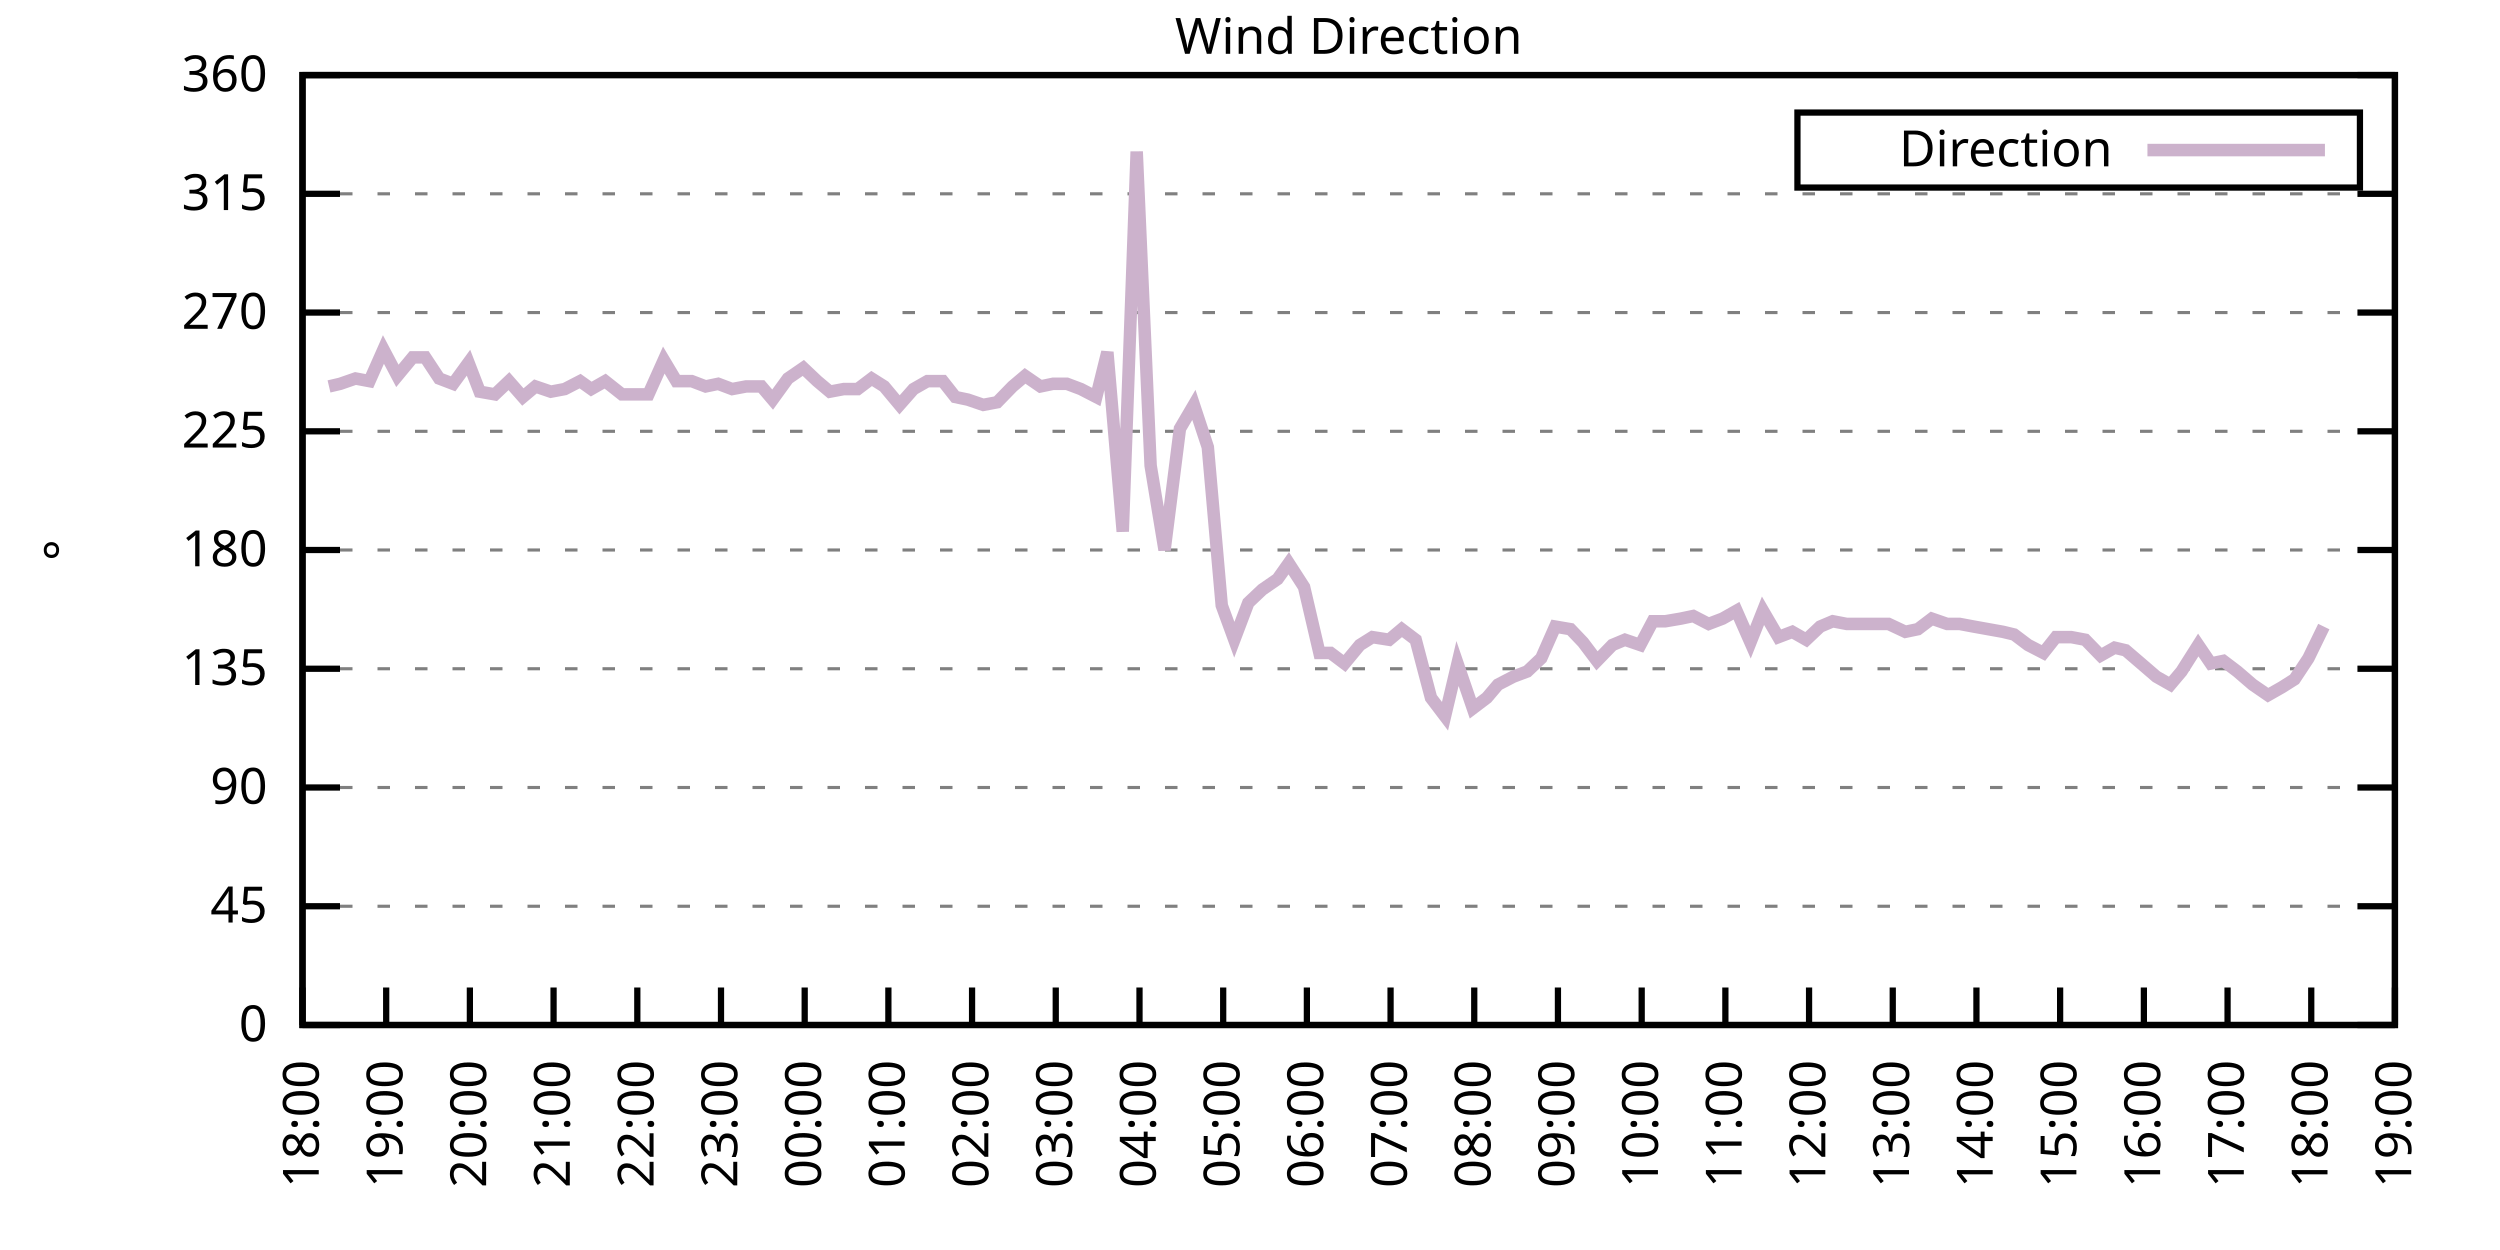
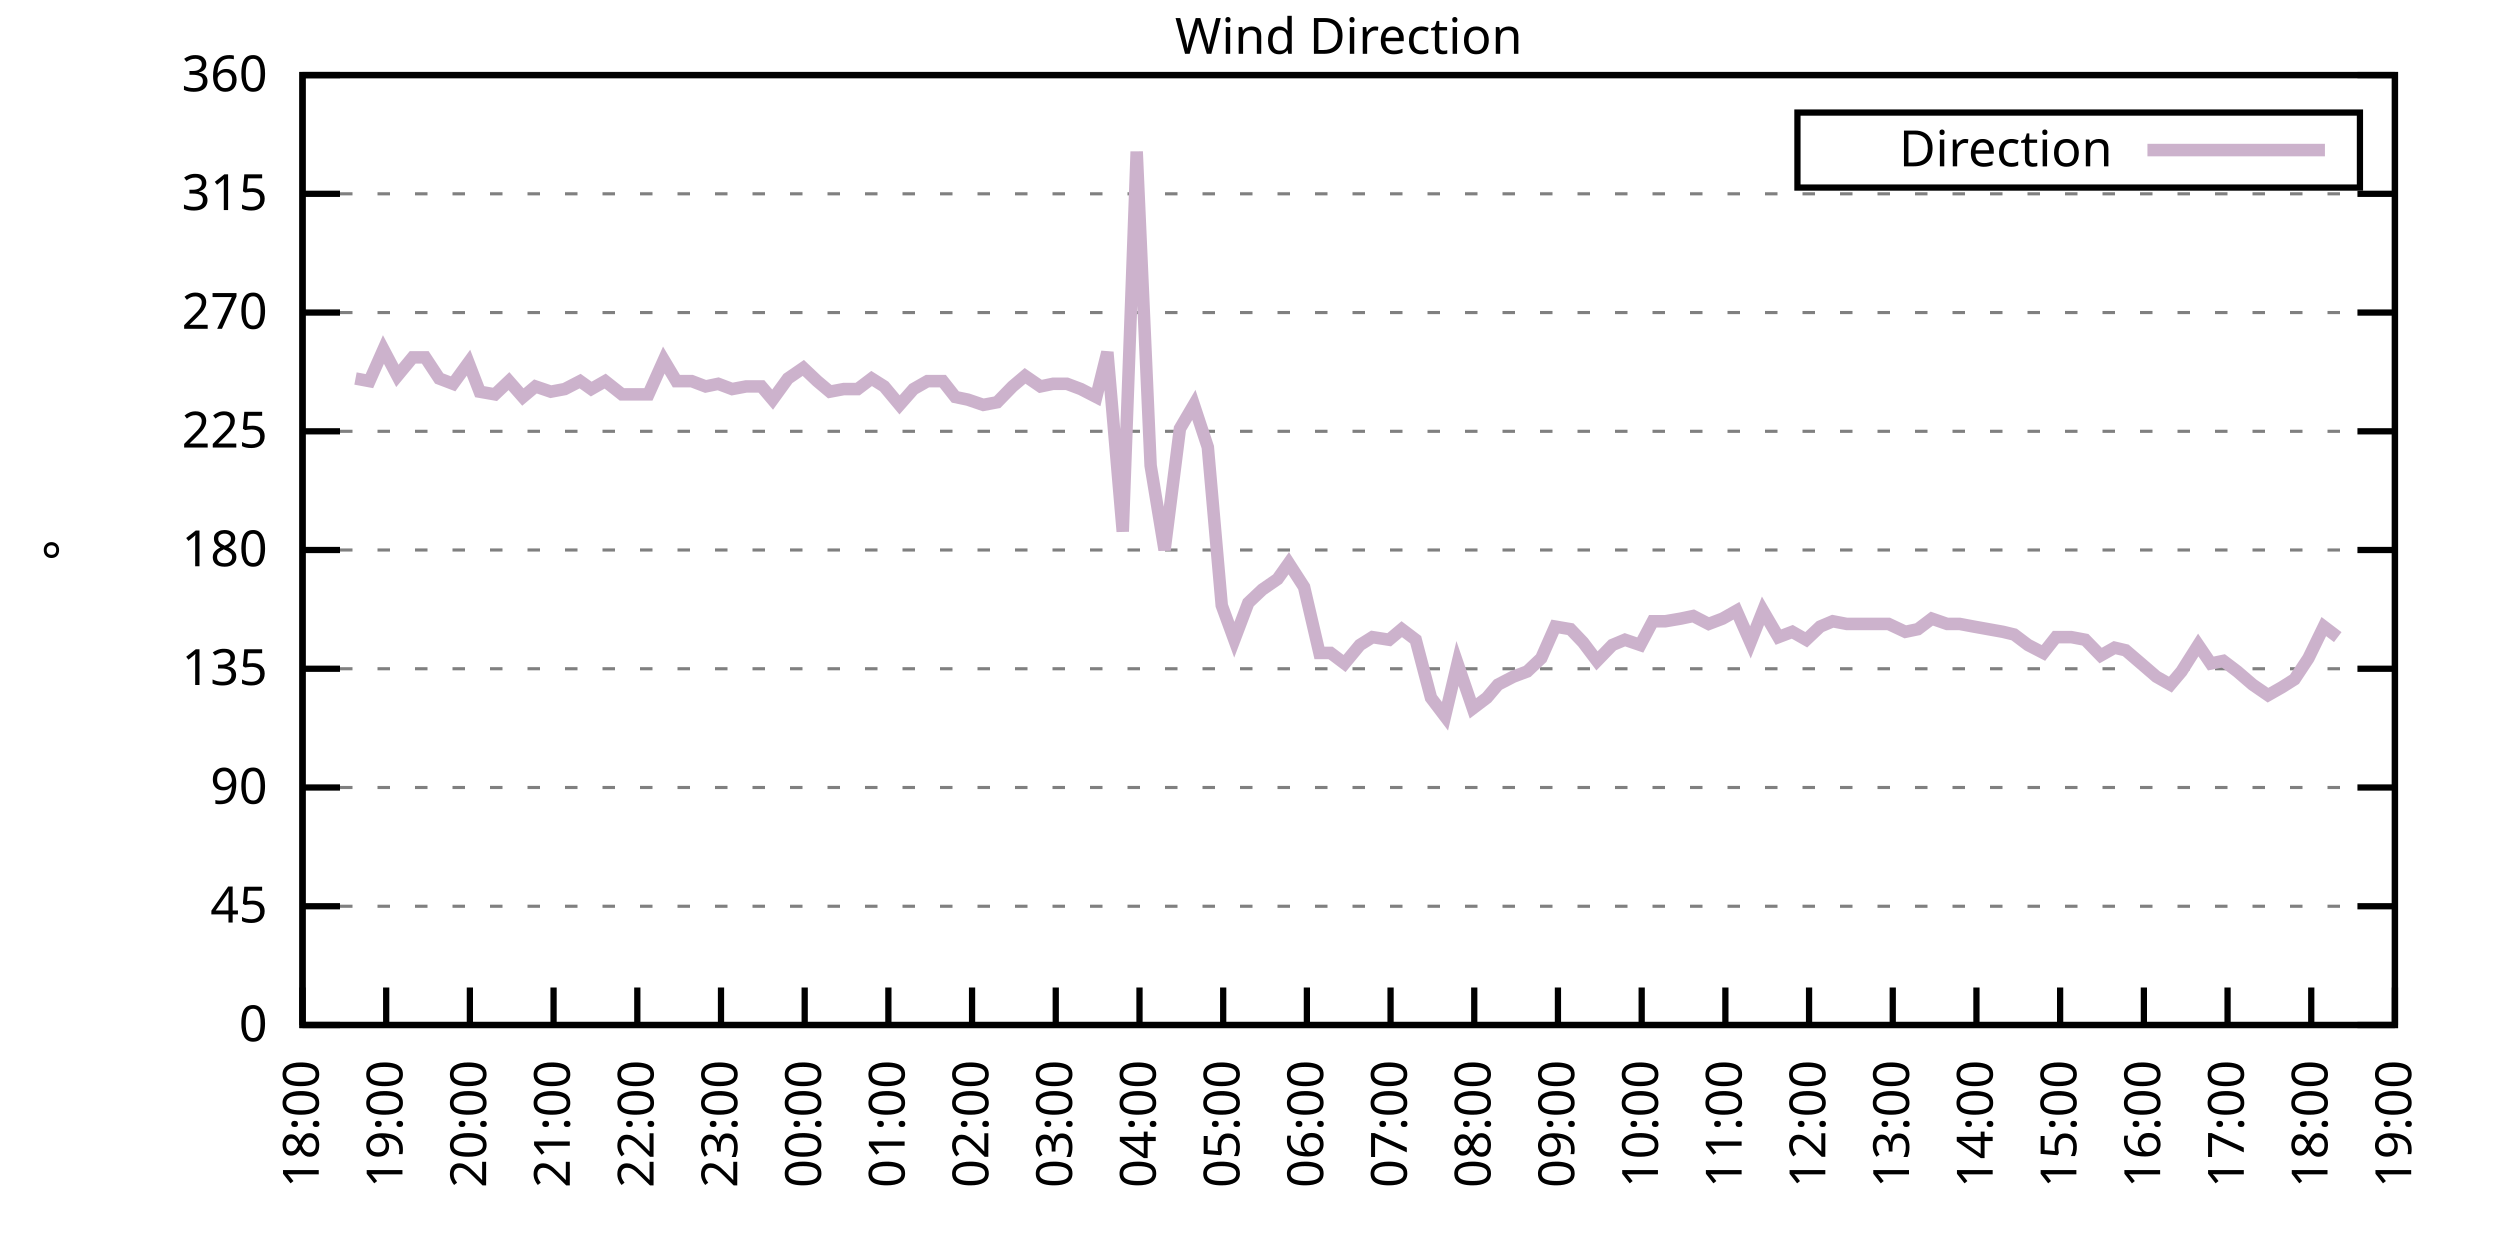
<svg xmlns="http://www.w3.org/2000/svg" xmlns:xlink="http://www.w3.org/1999/xlink" width="400" height="200" viewBox="0 0 400 200">
  <g id="gnuplot_canvas">
    <rect x="0" y="0" width="400" height="200" fill="none" />
    <defs>
      <circle id="gpDot" r="0.5" stroke-width="0.5" stroke="currentColor" />
      <path id="gpPt0" stroke-width="0.333" stroke="currentColor" d="M-1,0 h2 M0,-1 v2" />
      <path id="gpPt1" stroke-width="0.333" stroke="currentColor" d="M-1,-1 L1,1 M1,-1 L-1,1" />
      <path id="gpPt2" stroke-width="0.333" stroke="currentColor" d="M-1,0 L1,0 M0,-1 L0,1 M-1,-1 L1,1 M-1,1 L1,-1" />
      <rect id="gpPt3" stroke-width="0.333" stroke="currentColor" x="-1" y="-1" width="2" height="2" />
      <rect id="gpPt4" stroke-width="0.333" stroke="currentColor" fill="currentColor" x="-1" y="-1" width="2" height="2" />
      <circle id="gpPt5" stroke-width="0.333" stroke="currentColor" cx="0" cy="0" r="1" />
      <use xlink:href="#gpPt5" id="gpPt6" fill="currentColor" stroke="none" />
      <path id="gpPt7" stroke-width="0.333" stroke="currentColor" d="M0,-1.33 L-1.33,0.67 L1.33,0.67 z" />
      <use xlink:href="#gpPt7" id="gpPt8" fill="currentColor" stroke="none" />
      <use xlink:href="#gpPt7" id="gpPt9" stroke="currentColor" transform="rotate(180)" />
      <use xlink:href="#gpPt9" id="gpPt10" fill="currentColor" stroke="none" />
      <use xlink:href="#gpPt3" id="gpPt11" stroke="currentColor" transform="rotate(45)" />
      <use xlink:href="#gpPt11" id="gpPt12" fill="currentColor" stroke="none" />
      <path id="gpPt13" stroke-width="0.333" stroke="currentColor" d="M0,1.330 L1.265,0.411 L0.782,-1.067 L-0.782,-1.076 L-1.265,0.411 z" />
      <use xlink:href="#gpPt13" id="gpPt14" fill="currentColor" stroke="none" />
      <filter id="textbox" filterUnits="objectBoundingBox" x="0" y="0" height="1" width="1">
        <feFlood flood-color="white" flood-opacity="1" result="bgnd" />
        <feComposite in="SourceGraphic" in2="bgnd" operator="atop" />
      </filter>
      <filter id="greybox" filterUnits="objectBoundingBox" x="0" y="0" height="1" width="1">
        <feFlood flood-color="lightgrey" flood-opacity="1" result="grey" />
        <feComposite in="SourceGraphic" in2="grey" operator="atop" />
      </filter>
    </defs>
    <g fill="none" color="white" stroke="currentColor" stroke-width="1.00" stroke-linecap="butt" stroke-linejoin="miter">
</g>
    <g fill="none" color="black" stroke="currentColor" stroke-width="1.00" stroke-linecap="butt" stroke-linejoin="miter">
      <g stroke="none" shape-rendering="crispEdges">
        <polygon fill="rgb(255, 255, 255)" points="48.40,164.00 383.18,164.00 383.18,12.02 48.40,12.02 " />
      </g>
    </g>
    <g fill="none" color="black" stroke="currentColor" stroke-width="1.00" stroke-linecap="butt" stroke-linejoin="miter">
</g>
    <g fill="none" color="black" stroke="black" stroke-width="0.50" stroke-linecap="butt" stroke-linejoin="miter">
</g>
    <g fill="none" color="gray" stroke="currentColor" stroke-width="0.50" stroke-linecap="butt" stroke-linejoin="miter">
      <path stroke="gray" stroke-dasharray="2,4" class="gridline" d="M48.40,164.00 L383.19,164.00  " />
    </g>
    <g fill="none" color="gray" stroke="gray" stroke-width="1.00" stroke-linecap="butt" stroke-linejoin="miter">
</g>
    <g fill="none" color="black" stroke="currentColor" stroke-width="1.00" stroke-linecap="butt" stroke-linejoin="miter">
      <path stroke="black" d="M48.40,164.00 L54.40,164.00 M383.19,164.00 L377.19,164.00  " />
      <g transform="translate(42.80,166.60)" stroke="none" fill="black" font-family="Sans" font-size="8.00" text-anchor="end">
        <text>
          <tspan font-family="Sans"> 0</tspan>
        </text>
      </g>
    </g>
    <g fill="none" color="black" stroke="currentColor" stroke-width="1.00" stroke-linecap="butt" stroke-linejoin="miter">
</g>
    <g fill="none" color="black" stroke="black" stroke-width="0.50" stroke-linecap="butt" stroke-linejoin="miter">
</g>
    <g fill="none" color="gray" stroke="currentColor" stroke-width="0.50" stroke-linecap="butt" stroke-linejoin="miter">
      <path stroke="gray" stroke-dasharray="2,4" class="gridline" d="M48.40,145.00 L383.19,145.00  " />
    </g>
    <g fill="none" color="gray" stroke="gray" stroke-width="1.00" stroke-linecap="butt" stroke-linejoin="miter">
</g>
    <g fill="none" color="black" stroke="currentColor" stroke-width="1.00" stroke-linecap="butt" stroke-linejoin="miter">
      <path stroke="black" d="M48.40,145.00 L54.40,145.00 M383.19,145.00 L377.19,145.00  " />
      <g transform="translate(42.80,147.60)" stroke="none" fill="black" font-family="Sans" font-size="8.00" text-anchor="end">
        <text>
          <tspan font-family="Sans"> 45</tspan>
        </text>
      </g>
    </g>
    <g fill="none" color="black" stroke="currentColor" stroke-width="1.00" stroke-linecap="butt" stroke-linejoin="miter">
</g>
    <g fill="none" color="black" stroke="black" stroke-width="0.50" stroke-linecap="butt" stroke-linejoin="miter">
</g>
    <g fill="none" color="gray" stroke="currentColor" stroke-width="0.50" stroke-linecap="butt" stroke-linejoin="miter">
      <path stroke="gray" stroke-dasharray="2,4" class="gridline" d="M48.40,126.00 L383.19,126.00  " />
    </g>
    <g fill="none" color="gray" stroke="gray" stroke-width="1.00" stroke-linecap="butt" stroke-linejoin="miter">
</g>
    <g fill="none" color="black" stroke="currentColor" stroke-width="1.00" stroke-linecap="butt" stroke-linejoin="miter">
      <path stroke="black" d="M48.40,126.00 L54.40,126.00 M383.19,126.00 L377.19,126.00  " />
      <g transform="translate(42.80,128.60)" stroke="none" fill="black" font-family="Sans" font-size="8.00" text-anchor="end">
        <text>
          <tspan font-family="Sans"> 90</tspan>
        </text>
      </g>
    </g>
    <g fill="none" color="black" stroke="currentColor" stroke-width="1.00" stroke-linecap="butt" stroke-linejoin="miter">
</g>
    <g fill="none" color="black" stroke="black" stroke-width="0.50" stroke-linecap="butt" stroke-linejoin="miter">
</g>
    <g fill="none" color="gray" stroke="currentColor" stroke-width="0.50" stroke-linecap="butt" stroke-linejoin="miter">
      <path stroke="gray" stroke-dasharray="2,4" class="gridline" d="M48.40,107.00 L383.19,107.00  " />
    </g>
    <g fill="none" color="gray" stroke="gray" stroke-width="1.00" stroke-linecap="butt" stroke-linejoin="miter">
</g>
    <g fill="none" color="black" stroke="currentColor" stroke-width="1.00" stroke-linecap="butt" stroke-linejoin="miter">
      <path stroke="black" d="M48.40,107.00 L54.40,107.00 M383.19,107.00 L377.19,107.00  " />
      <g transform="translate(42.80,109.60)" stroke="none" fill="black" font-family="Sans" font-size="8.00" text-anchor="end">
        <text>
          <tspan font-family="Sans"> 135</tspan>
        </text>
      </g>
    </g>
    <g fill="none" color="black" stroke="currentColor" stroke-width="1.00" stroke-linecap="butt" stroke-linejoin="miter">
</g>
    <g fill="none" color="black" stroke="black" stroke-width="0.50" stroke-linecap="butt" stroke-linejoin="miter">
</g>
    <g fill="none" color="gray" stroke="currentColor" stroke-width="0.50" stroke-linecap="butt" stroke-linejoin="miter">
      <path stroke="gray" stroke-dasharray="2,4" class="gridline" d="M48.40,88.00 L383.19,88.00  " />
    </g>
    <g fill="none" color="gray" stroke="gray" stroke-width="1.00" stroke-linecap="butt" stroke-linejoin="miter">
</g>
    <g fill="none" color="black" stroke="currentColor" stroke-width="1.00" stroke-linecap="butt" stroke-linejoin="miter">
      <path stroke="black" d="M48.40,88.00 L54.40,88.00 M383.19,88.00 L377.19,88.00  " />
      <g transform="translate(42.80,90.60)" stroke="none" fill="black" font-family="Sans" font-size="8.00" text-anchor="end">
        <text>
          <tspan font-family="Sans"> 180</tspan>
        </text>
      </g>
    </g>
    <g fill="none" color="black" stroke="currentColor" stroke-width="1.00" stroke-linecap="butt" stroke-linejoin="miter">
</g>
    <g fill="none" color="black" stroke="black" stroke-width="0.50" stroke-linecap="butt" stroke-linejoin="miter">
</g>
    <g fill="none" color="gray" stroke="currentColor" stroke-width="0.50" stroke-linecap="butt" stroke-linejoin="miter">
      <path stroke="gray" stroke-dasharray="2,4" class="gridline" d="M48.40,69.01 L383.19,69.01  " />
    </g>
    <g fill="none" color="gray" stroke="gray" stroke-width="1.00" stroke-linecap="butt" stroke-linejoin="miter">
</g>
    <g fill="none" color="black" stroke="currentColor" stroke-width="1.00" stroke-linecap="butt" stroke-linejoin="miter">
      <path stroke="black" d="M48.40,69.01 L54.40,69.01 M383.19,69.01 L377.19,69.01  " />
      <g transform="translate(42.80,71.61)" stroke="none" fill="black" font-family="Sans" font-size="8.00" text-anchor="end">
        <text>
          <tspan font-family="Sans"> 225</tspan>
        </text>
      </g>
    </g>
    <g fill="none" color="black" stroke="currentColor" stroke-width="1.00" stroke-linecap="butt" stroke-linejoin="miter">
</g>
    <g fill="none" color="black" stroke="black" stroke-width="0.50" stroke-linecap="butt" stroke-linejoin="miter">
</g>
    <g fill="none" color="gray" stroke="currentColor" stroke-width="0.50" stroke-linecap="butt" stroke-linejoin="miter">
      <path stroke="gray" stroke-dasharray="2,4" class="gridline" d="M48.40,50.01 L383.19,50.01  " />
    </g>
    <g fill="none" color="gray" stroke="gray" stroke-width="1.00" stroke-linecap="butt" stroke-linejoin="miter">
</g>
    <g fill="none" color="black" stroke="currentColor" stroke-width="1.00" stroke-linecap="butt" stroke-linejoin="miter">
      <path stroke="black" d="M48.40,50.01 L54.40,50.01 M383.19,50.01 L377.19,50.01  " />
      <g transform="translate(42.80,52.61)" stroke="none" fill="black" font-family="Sans" font-size="8.00" text-anchor="end">
        <text>
          <tspan font-family="Sans"> 270</tspan>
        </text>
      </g>
    </g>
    <g fill="none" color="black" stroke="currentColor" stroke-width="1.00" stroke-linecap="butt" stroke-linejoin="miter">
</g>
    <g fill="none" color="black" stroke="black" stroke-width="0.50" stroke-linecap="butt" stroke-linejoin="miter">
</g>
    <g fill="none" color="gray" stroke="currentColor" stroke-width="0.50" stroke-linecap="butt" stroke-linejoin="miter">
      <path stroke="gray" stroke-dasharray="2,4" class="gridline" d="M48.40,31.01 L383.19,31.01  " />
    </g>
    <g fill="none" color="gray" stroke="gray" stroke-width="1.00" stroke-linecap="butt" stroke-linejoin="miter">
</g>
    <g fill="none" color="black" stroke="currentColor" stroke-width="1.00" stroke-linecap="butt" stroke-linejoin="miter">
      <path stroke="black" d="M48.40,31.01 L54.40,31.01 M383.19,31.01 L377.19,31.01  " />
      <g transform="translate(42.80,33.61)" stroke="none" fill="black" font-family="Sans" font-size="8.00" text-anchor="end">
        <text>
          <tspan font-family="Sans"> 315</tspan>
        </text>
      </g>
    </g>
    <g fill="none" color="black" stroke="currentColor" stroke-width="1.00" stroke-linecap="butt" stroke-linejoin="miter">
</g>
    <g fill="none" color="black" stroke="black" stroke-width="0.50" stroke-linecap="butt" stroke-linejoin="miter">
</g>
    <g fill="none" color="gray" stroke="currentColor" stroke-width="0.50" stroke-linecap="butt" stroke-linejoin="miter">
      <path stroke="gray" stroke-dasharray="2,4" class="gridline" d="M48.40,12.01 L383.19,12.01  " />
    </g>
    <g fill="none" color="gray" stroke="gray" stroke-width="1.00" stroke-linecap="butt" stroke-linejoin="miter">
</g>
    <g fill="none" color="black" stroke="currentColor" stroke-width="1.00" stroke-linecap="butt" stroke-linejoin="miter">
      <path stroke="black" d="M48.40,12.01 L54.40,12.01 M383.19,12.01 L377.19,12.01  " />
      <g transform="translate(42.80,14.61)" stroke="none" fill="black" font-family="Sans" font-size="8.00" text-anchor="end">
        <text>
          <tspan font-family="Sans"> 360</tspan>
        </text>
      </g>
    </g>
    <g fill="none" color="black" stroke="currentColor" stroke-width="1.00" stroke-linecap="butt" stroke-linejoin="miter">
      <path stroke="black" d="M48.40,164.00 L48.40,158.00  " />
      <g transform="translate(51.00,169.60) rotate(270.00)" stroke="none" fill="black" font-family="Sans" font-size="8.00" text-anchor="end">
        <text>
          <tspan font-family="Sans">18:00</tspan>
        </text>
      </g>
    </g>
    <g fill="none" color="black" stroke="currentColor" stroke-width="1.00" stroke-linecap="butt" stroke-linejoin="miter">
      <path stroke="black" d="M61.79,164.00 L61.79,158.00  " />
      <g transform="translate(64.39,169.60) rotate(270.00)" stroke="none" fill="black" font-family="Sans" font-size="8.00" text-anchor="end">
        <text>
          <tspan font-family="Sans">19:00</tspan>
        </text>
      </g>
    </g>
    <g fill="none" color="black" stroke="currentColor" stroke-width="1.00" stroke-linecap="butt" stroke-linejoin="miter">
      <path stroke="black" d="M75.18,164.00 L75.18,158.00  " />
      <g transform="translate(77.78,169.60) rotate(270.00)" stroke="none" fill="black" font-family="Sans" font-size="8.00" text-anchor="end">
        <text>
          <tspan font-family="Sans">20:00</tspan>
        </text>
      </g>
    </g>
    <g fill="none" color="black" stroke="currentColor" stroke-width="1.00" stroke-linecap="butt" stroke-linejoin="miter">
      <path stroke="black" d="M88.57,164.00 L88.57,158.00  " />
      <g transform="translate(91.17,169.60) rotate(270.00)" stroke="none" fill="black" font-family="Sans" font-size="8.00" text-anchor="end">
        <text>
          <tspan font-family="Sans">21:00</tspan>
        </text>
      </g>
    </g>
    <g fill="none" color="black" stroke="currentColor" stroke-width="1.00" stroke-linecap="butt" stroke-linejoin="miter">
      <path stroke="black" d="M101.97,164.00 L101.97,158.00  " />
      <g transform="translate(104.57,169.60) rotate(270.00)" stroke="none" fill="black" font-family="Sans" font-size="8.00" text-anchor="end">
        <text>
          <tspan font-family="Sans">22:00</tspan>
        </text>
      </g>
    </g>
    <g fill="none" color="black" stroke="currentColor" stroke-width="1.00" stroke-linecap="butt" stroke-linejoin="miter">
      <path stroke="black" d="M115.36,164.00 L115.36,158.00  " />
      <g transform="translate(117.96,169.60) rotate(270.00)" stroke="none" fill="black" font-family="Sans" font-size="8.00" text-anchor="end">
        <text>
          <tspan font-family="Sans">23:00</tspan>
        </text>
      </g>
    </g>
    <g fill="none" color="black" stroke="currentColor" stroke-width="1.00" stroke-linecap="butt" stroke-linejoin="miter">
      <path stroke="black" d="M128.75,164.00 L128.75,158.00  " />
      <g transform="translate(131.35,169.60) rotate(270.00)" stroke="none" fill="black" font-family="Sans" font-size="8.00" text-anchor="end">
        <text>
          <tspan font-family="Sans">00:00</tspan>
        </text>
      </g>
    </g>
    <g fill="none" color="black" stroke="currentColor" stroke-width="1.00" stroke-linecap="butt" stroke-linejoin="miter">
      <path stroke="black" d="M142.14,164.00 L142.14,158.00  " />
      <g transform="translate(144.74,169.60) rotate(270.00)" stroke="none" fill="black" font-family="Sans" font-size="8.00" text-anchor="end">
        <text>
          <tspan font-family="Sans">01:00</tspan>
        </text>
      </g>
    </g>
    <g fill="none" color="black" stroke="currentColor" stroke-width="1.00" stroke-linecap="butt" stroke-linejoin="miter">
      <path stroke="black" d="M155.53,164.00 L155.53,158.00  " />
      <g transform="translate(158.13,169.60) rotate(270.00)" stroke="none" fill="black" font-family="Sans" font-size="8.00" text-anchor="end">
        <text>
          <tspan font-family="Sans">02:00</tspan>
        </text>
      </g>
    </g>
    <g fill="none" color="black" stroke="currentColor" stroke-width="1.00" stroke-linecap="butt" stroke-linejoin="miter">
      <path stroke="black" d="M168.92,164.00 L168.92,158.00  " />
      <g transform="translate(171.52,169.60) rotate(270.00)" stroke="none" fill="black" font-family="Sans" font-size="8.00" text-anchor="end">
        <text>
          <tspan font-family="Sans">03:00</tspan>
        </text>
      </g>
    </g>
    <g fill="none" color="black" stroke="currentColor" stroke-width="1.00" stroke-linecap="butt" stroke-linejoin="miter">
      <path stroke="black" d="M182.32,164.00 L182.32,158.00  " />
      <g transform="translate(184.92,169.60) rotate(270.00)" stroke="none" fill="black" font-family="Sans" font-size="8.00" text-anchor="end">
        <text>
          <tspan font-family="Sans">04:00</tspan>
        </text>
      </g>
    </g>
    <g fill="none" color="black" stroke="currentColor" stroke-width="1.00" stroke-linecap="butt" stroke-linejoin="miter">
      <path stroke="black" d="M195.71,164.00 L195.71,158.00  " />
      <g transform="translate(198.31,169.60) rotate(270.00)" stroke="none" fill="black" font-family="Sans" font-size="8.00" text-anchor="end">
        <text>
          <tspan font-family="Sans">05:00</tspan>
        </text>
      </g>
    </g>
    <g fill="none" color="black" stroke="currentColor" stroke-width="1.00" stroke-linecap="butt" stroke-linejoin="miter">
      <path stroke="black" d="M209.10,164.00 L209.10,158.00  " />
      <g transform="translate(211.70,169.60) rotate(270.00)" stroke="none" fill="black" font-family="Sans" font-size="8.00" text-anchor="end">
        <text>
          <tspan font-family="Sans">06:00</tspan>
        </text>
      </g>
    </g>
    <g fill="none" color="black" stroke="currentColor" stroke-width="1.00" stroke-linecap="butt" stroke-linejoin="miter">
      <path stroke="black" d="M222.49,164.00 L222.49,158.00  " />
      <g transform="translate(225.09,169.60) rotate(270.00)" stroke="none" fill="black" font-family="Sans" font-size="8.00" text-anchor="end">
        <text>
          <tspan font-family="Sans">07:00</tspan>
        </text>
      </g>
    </g>
    <g fill="none" color="black" stroke="currentColor" stroke-width="1.00" stroke-linecap="butt" stroke-linejoin="miter">
      <path stroke="black" d="M235.88,164.00 L235.88,158.00  " />
      <g transform="translate(238.48,169.60) rotate(270.00)" stroke="none" fill="black" font-family="Sans" font-size="8.00" text-anchor="end">
        <text>
          <tspan font-family="Sans">08:00</tspan>
        </text>
      </g>
    </g>
    <g fill="none" color="black" stroke="currentColor" stroke-width="1.00" stroke-linecap="butt" stroke-linejoin="miter">
      <path stroke="black" d="M249.27,164.00 L249.27,158.00  " />
      <g transform="translate(251.87,169.60) rotate(270.00)" stroke="none" fill="black" font-family="Sans" font-size="8.00" text-anchor="end">
        <text>
          <tspan font-family="Sans">09:00</tspan>
        </text>
      </g>
    </g>
    <g fill="none" color="black" stroke="currentColor" stroke-width="1.00" stroke-linecap="butt" stroke-linejoin="miter">
      <path stroke="black" d="M262.67,164.00 L262.67,158.00  " />
      <g transform="translate(265.27,169.60) rotate(270.00)" stroke="none" fill="black" font-family="Sans" font-size="8.00" text-anchor="end">
        <text>
          <tspan font-family="Sans">10:00</tspan>
        </text>
      </g>
    </g>
    <g fill="none" color="black" stroke="currentColor" stroke-width="1.00" stroke-linecap="butt" stroke-linejoin="miter">
      <path stroke="black" d="M276.06,164.00 L276.06,158.00  " />
      <g transform="translate(278.66,169.60) rotate(270.00)" stroke="none" fill="black" font-family="Sans" font-size="8.00" text-anchor="end">
        <text>
          <tspan font-family="Sans">11:00</tspan>
        </text>
      </g>
    </g>
    <g fill="none" color="black" stroke="currentColor" stroke-width="1.00" stroke-linecap="butt" stroke-linejoin="miter">
      <path stroke="black" d="M289.45,164.00 L289.45,158.00  " />
      <g transform="translate(292.05,169.60) rotate(270.00)" stroke="none" fill="black" font-family="Sans" font-size="8.00" text-anchor="end">
        <text>
          <tspan font-family="Sans">12:00</tspan>
        </text>
      </g>
    </g>
    <g fill="none" color="black" stroke="currentColor" stroke-width="1.00" stroke-linecap="butt" stroke-linejoin="miter">
      <path stroke="black" d="M302.84,164.00 L302.84,158.00  " />
      <g transform="translate(305.44,169.60) rotate(270.00)" stroke="none" fill="black" font-family="Sans" font-size="8.00" text-anchor="end">
        <text>
          <tspan font-family="Sans">13:00</tspan>
        </text>
      </g>
    </g>
    <g fill="none" color="black" stroke="currentColor" stroke-width="1.00" stroke-linecap="butt" stroke-linejoin="miter">
      <path stroke="black" d="M316.23,164.00 L316.23,158.00  " />
      <g transform="translate(318.83,169.60) rotate(270.00)" stroke="none" fill="black" font-family="Sans" font-size="8.00" text-anchor="end">
        <text>
          <tspan font-family="Sans">14:00</tspan>
        </text>
      </g>
    </g>
    <g fill="none" color="black" stroke="currentColor" stroke-width="1.00" stroke-linecap="butt" stroke-linejoin="miter">
      <path stroke="black" d="M329.62,164.00 L329.62,158.00  " />
      <g transform="translate(332.22,169.60) rotate(270.00)" stroke="none" fill="black" font-family="Sans" font-size="8.00" text-anchor="end">
        <text>
          <tspan font-family="Sans">15:00</tspan>
        </text>
      </g>
    </g>
    <g fill="none" color="black" stroke="currentColor" stroke-width="1.00" stroke-linecap="butt" stroke-linejoin="miter">
      <path stroke="black" d="M343.02,164.00 L343.02,158.00  " />
      <g transform="translate(345.62,169.60) rotate(270.00)" stroke="none" fill="black" font-family="Sans" font-size="8.00" text-anchor="end">
        <text>
          <tspan font-family="Sans">16:00</tspan>
        </text>
      </g>
    </g>
    <g fill="none" color="black" stroke="currentColor" stroke-width="1.00" stroke-linecap="butt" stroke-linejoin="miter">
      <path stroke="black" d="M356.41,164.00 L356.41,158.00  " />
      <g transform="translate(359.01,169.60) rotate(270.00)" stroke="none" fill="black" font-family="Sans" font-size="8.00" text-anchor="end">
        <text>
          <tspan font-family="Sans">17:00</tspan>
        </text>
      </g>
    </g>
    <g fill="none" color="black" stroke="currentColor" stroke-width="1.00" stroke-linecap="butt" stroke-linejoin="miter">
      <path stroke="black" d="M369.80,164.00 L369.80,158.00  " />
      <g transform="translate(372.40,169.60) rotate(270.00)" stroke="none" fill="black" font-family="Sans" font-size="8.00" text-anchor="end">
        <text>
          <tspan font-family="Sans">18:00</tspan>
        </text>
      </g>
    </g>
    <g fill="none" color="black" stroke="currentColor" stroke-width="1.00" stroke-linecap="butt" stroke-linejoin="miter">
      <path stroke="black" d="M383.19,164.00 L383.19,158.00  " />
      <g transform="translate(385.79,169.60) rotate(270.00)" stroke="none" fill="black" font-family="Sans" font-size="8.00" text-anchor="end">
        <text>
          <tspan font-family="Sans">19:00</tspan>
        </text>
      </g>
    </g>
    <g fill="none" color="black" stroke="currentColor" stroke-width="1.00" stroke-linecap="butt" stroke-linejoin="miter">
</g>
    <g fill="none" color="black" stroke="currentColor" stroke-width="1.00" stroke-linecap="butt" stroke-linejoin="miter">
      <path stroke="black" d="M48.40,12.01 L48.40,164.00 L383.19,164.00 L383.19,12.01 L48.40,12.01 Z  " />
    </g>
    <g fill="none" color="black" stroke="currentColor" stroke-width="1.00" stroke-linecap="butt" stroke-linejoin="miter">
</g>
    <g fill="none" color="black" stroke="currentColor" stroke-width="1.00" stroke-linecap="butt" stroke-linejoin="miter">
      <path stroke="black" d="M287.59,30.01 L287.59,18.01 L377.59,18.01 L377.59,30.01 L287.59,30.01 Z  " />
    </g>
    <g id="Wind_direction_plot_1">
      <g fill="none" color="white" stroke="black" stroke-width="2.00" stroke-linecap="butt" stroke-linejoin="miter">
</g>
      <g fill="none" color="black" stroke="currentColor" stroke-width="2.00" stroke-linecap="butt" stroke-linejoin="miter">
        <g transform="translate(337.99,26.61)" stroke="none" fill="black" font-family="Sans" font-size="8.00" text-anchor="end">
          <text>
            <tspan font-family="Sans">Direction</tspan>
          </text>
        </g>
      </g>
      <g fill="none" color="black" stroke="currentColor" stroke-width="2.00" stroke-linecap="butt" stroke-linejoin="miter">
-         <path stroke="rgb(204, 178, 204)" d="M343.59,24.01 L371.99,24.01 M52.64,61.83 L54.43,61.41 L56.88,60.56 L59.11,60.98 L61.35,55.92 L63.58,60.14   L66.03,57.18 L68.04,57.18 L70.27,60.56 L72.50,61.41 L74.96,58.03 L76.75,62.67 L79.20,63.10 L81.43,60.98   L83.66,63.52 L85.67,61.83 L88.13,62.67 L90.36,62.25 L92.82,60.98 L94.60,62.25 L96.83,60.98 L99.51,63.10   L101.52,63.10 L103.75,63.10 L106.21,57.61 L108.22,60.98 L110.67,60.98 L112.90,61.83 L114.91,61.41 L117.14,62.25   L119.38,61.83 L121.83,61.83 L123.62,63.94 L126.07,60.56 L128.53,58.87 L130.76,60.98 L132.77,62.67 L135.00,62.25   L137.23,62.25 L139.46,60.56 L141.47,61.83 L143.93,64.78 L146.16,62.25 L148.39,60.98 L150.85,60.98 L152.85,63.52   L154.86,63.94 L157.32,64.78 L159.55,64.36 L162.01,61.83 L164.01,60.14 L166.47,61.83 L168.48,61.41 L170.71,61.41   L172.94,62.25 L175.40,63.52 L177.18,56.34 L179.64,85.05 L181.87,24.25 L184.10,74.49 L186.33,88.00 L188.79,68.58   L191.02,64.78 L193.25,71.54 L195.48,96.87 L197.49,102.36 L199.73,96.45 L201.96,94.34 L204.41,92.65 L206.20,90.12   L208.65,93.92 L211.11,104.47 L212.89,104.47 L215.13,106.16 L217.58,103.20 L219.59,101.94 L222.27,102.36 L224.28,100.67   L226.51,102.36 L228.96,111.65 L231.20,114.60 L233.20,106.16 L235.66,113.34 L237.89,111.65 L239.68,109.54 L242.13,108.27   L244.36,107.43 L246.60,105.31 L248.83,100.25 L251.28,100.67 L253.29,102.78 L255.52,105.74 L257.98,103.20 L259.99,102.36   L262.44,103.20 L264.45,99.40 L266.46,99.40 L268.92,98.98 L270.92,98.56 L273.38,99.83 L275.61,98.98 L277.84,97.72   L280.07,102.78 L282.08,97.72 L284.54,101.94 L286.77,101.09 L289.00,102.36 L291.23,100.25 L293.24,99.40 L295.48,99.83   L297.93,99.83 L300.16,99.83 L302.17,99.83 L304.85,101.09 L306.86,100.67 L309.09,98.98 L311.54,99.83 L313.55,99.83   L315.79,100.25 L320.47,101.09 L322.26,101.52 L324.49,103.20 L326.95,104.47 L328.95,101.94 L331.41,101.94 L333.64,102.36   L336.10,104.89 L338.33,103.63 L340.11,104.05 L342.57,106.16 L345.02,108.27 L347.26,109.54 L349.04,107.43 L351.72,103.20   L353.73,106.16 L355.74,105.74 L357.97,107.43 L360.42,109.54 L362.88,111.23 L365.11,109.96 L367.12,108.69 L369.35,105.31   L371.81,100.25  " />
+         <path stroke="rgb(204, 178, 204)" d="M343.59,24.01 L371.99,24.01 M56.88,60.56 L59.11,60.98 L61.35,55.92 L63.58,60.14 L66.03,57.18 L68.04,57.18   L70.27,60.56 L72.50,61.41 L74.96,58.03 L76.75,62.67 L79.20,63.10 L81.43,60.98 L83.66,63.52 L85.67,61.83   L88.13,62.67 L90.36,62.25 L92.82,60.98 L94.60,62.25 L96.83,60.98 L99.51,63.10 L101.52,63.10 L103.75,63.10   L106.21,57.61 L108.22,60.98 L110.67,60.98 L112.90,61.83 L114.91,61.41 L117.14,62.25 L119.38,61.83 L121.83,61.83   L123.62,63.94 L126.07,60.56 L128.53,58.87 L130.76,60.98 L132.77,62.67 L135.00,62.25 L137.23,62.25 L139.46,60.56   L141.47,61.83 L143.93,64.78 L146.16,62.25 L148.39,60.98 L150.85,60.98 L152.85,63.52 L154.86,63.94 L157.32,64.78   L159.55,64.36 L162.01,61.83 L164.01,60.14 L166.47,61.83 L168.48,61.41 L170.71,61.41 L172.94,62.25 L175.40,63.52   L177.18,56.34 L179.64,85.05 L181.87,24.25 L184.10,74.49 L186.33,88.00 L188.79,68.58 L191.02,64.78 L193.25,71.54   L195.48,96.87 L197.49,102.36 L199.73,96.45 L201.96,94.34 L204.41,92.65 L206.20,90.12 L208.65,93.92 L211.11,104.47   L212.89,104.47 L215.13,106.16 L217.58,103.20 L219.59,101.94 L222.27,102.36 L224.28,100.67 L226.51,102.36 L228.96,111.65   L231.20,114.60 L233.20,106.16 L235.66,113.34 L237.89,111.65 L239.68,109.54 L242.13,108.27 L244.36,107.43 L246.60,105.31   L248.83,100.25 L251.28,100.67 L253.29,102.78 L255.52,105.74 L257.98,103.20 L259.99,102.36 L262.44,103.20 L264.45,99.40   L266.46,99.40 L268.92,98.98 L270.92,98.56 L273.38,99.83 L275.61,98.98 L277.84,97.72 L280.07,102.78 L282.08,97.72   L284.54,101.94 L286.77,101.09 L289.00,102.36 L291.23,100.25 L293.24,99.40 L295.48,99.83 L297.93,99.83 L300.16,99.83   L302.17,99.83 L304.85,101.09 L306.86,100.67 L309.09,98.98 L311.54,99.83 L313.55,99.83 L315.79,100.25 L320.47,101.09   L322.26,101.52 L324.49,103.20 L326.95,104.47 L328.95,101.94 L331.41,101.94 L333.64,102.36 L336.10,104.89 L338.33,103.63   L340.11,104.05 L342.57,106.16 L345.02,108.27 L347.26,109.54 L349.04,107.43 L351.72,103.20 L353.73,106.16 L355.74,105.74   L357.97,107.43 L360.42,109.54 L362.88,111.23 L365.11,109.96 L367.12,108.69 L369.35,105.31 L371.81,100.25 L374.04,101.94    " />
      </g>
    </g>
    <g fill="none" color="black" stroke="currentColor" stroke-width="2.00" stroke-linecap="butt" stroke-linejoin="miter">
</g>
    <g fill="none" color="black" stroke="black" stroke-width="1.00" stroke-linecap="butt" stroke-linejoin="miter">
</g>
    <g fill="none" color="black" stroke="currentColor" stroke-width="1.00" stroke-linecap="butt" stroke-linejoin="miter">
      <path stroke="black" d="M48.40,12.01 L48.40,164.00 L383.19,164.00 L383.19,12.01 L48.40,12.01 Z  " />
      <g transform="translate(12.80,88.01) rotate(270.00)" stroke="none" fill="black" font-family="Sans" font-size="8.00" text-anchor="middle">
        <text>
          <tspan font-family="Sans">°</tspan>
        </text>
      </g>
    </g>
    <g fill="none" color="black" stroke="currentColor" stroke-width="1.00" stroke-linecap="butt" stroke-linejoin="miter">
</g>
    <g fill="none" color="black" stroke="currentColor" stroke-width="1.00" stroke-linecap="butt" stroke-linejoin="miter">
      <g transform="translate(215.79,8.61)" stroke="none" fill="black" font-family="Sans" font-size="8.00" text-anchor="middle">
        <text>
          <tspan font-family="Sans">Wind Direction</tspan>
        </text>
      </g>
    </g>
    <g fill="none" color="black" stroke="currentColor" stroke-width="1.00" stroke-linecap="butt" stroke-linejoin="miter">
</g>
  </g>
</svg>
